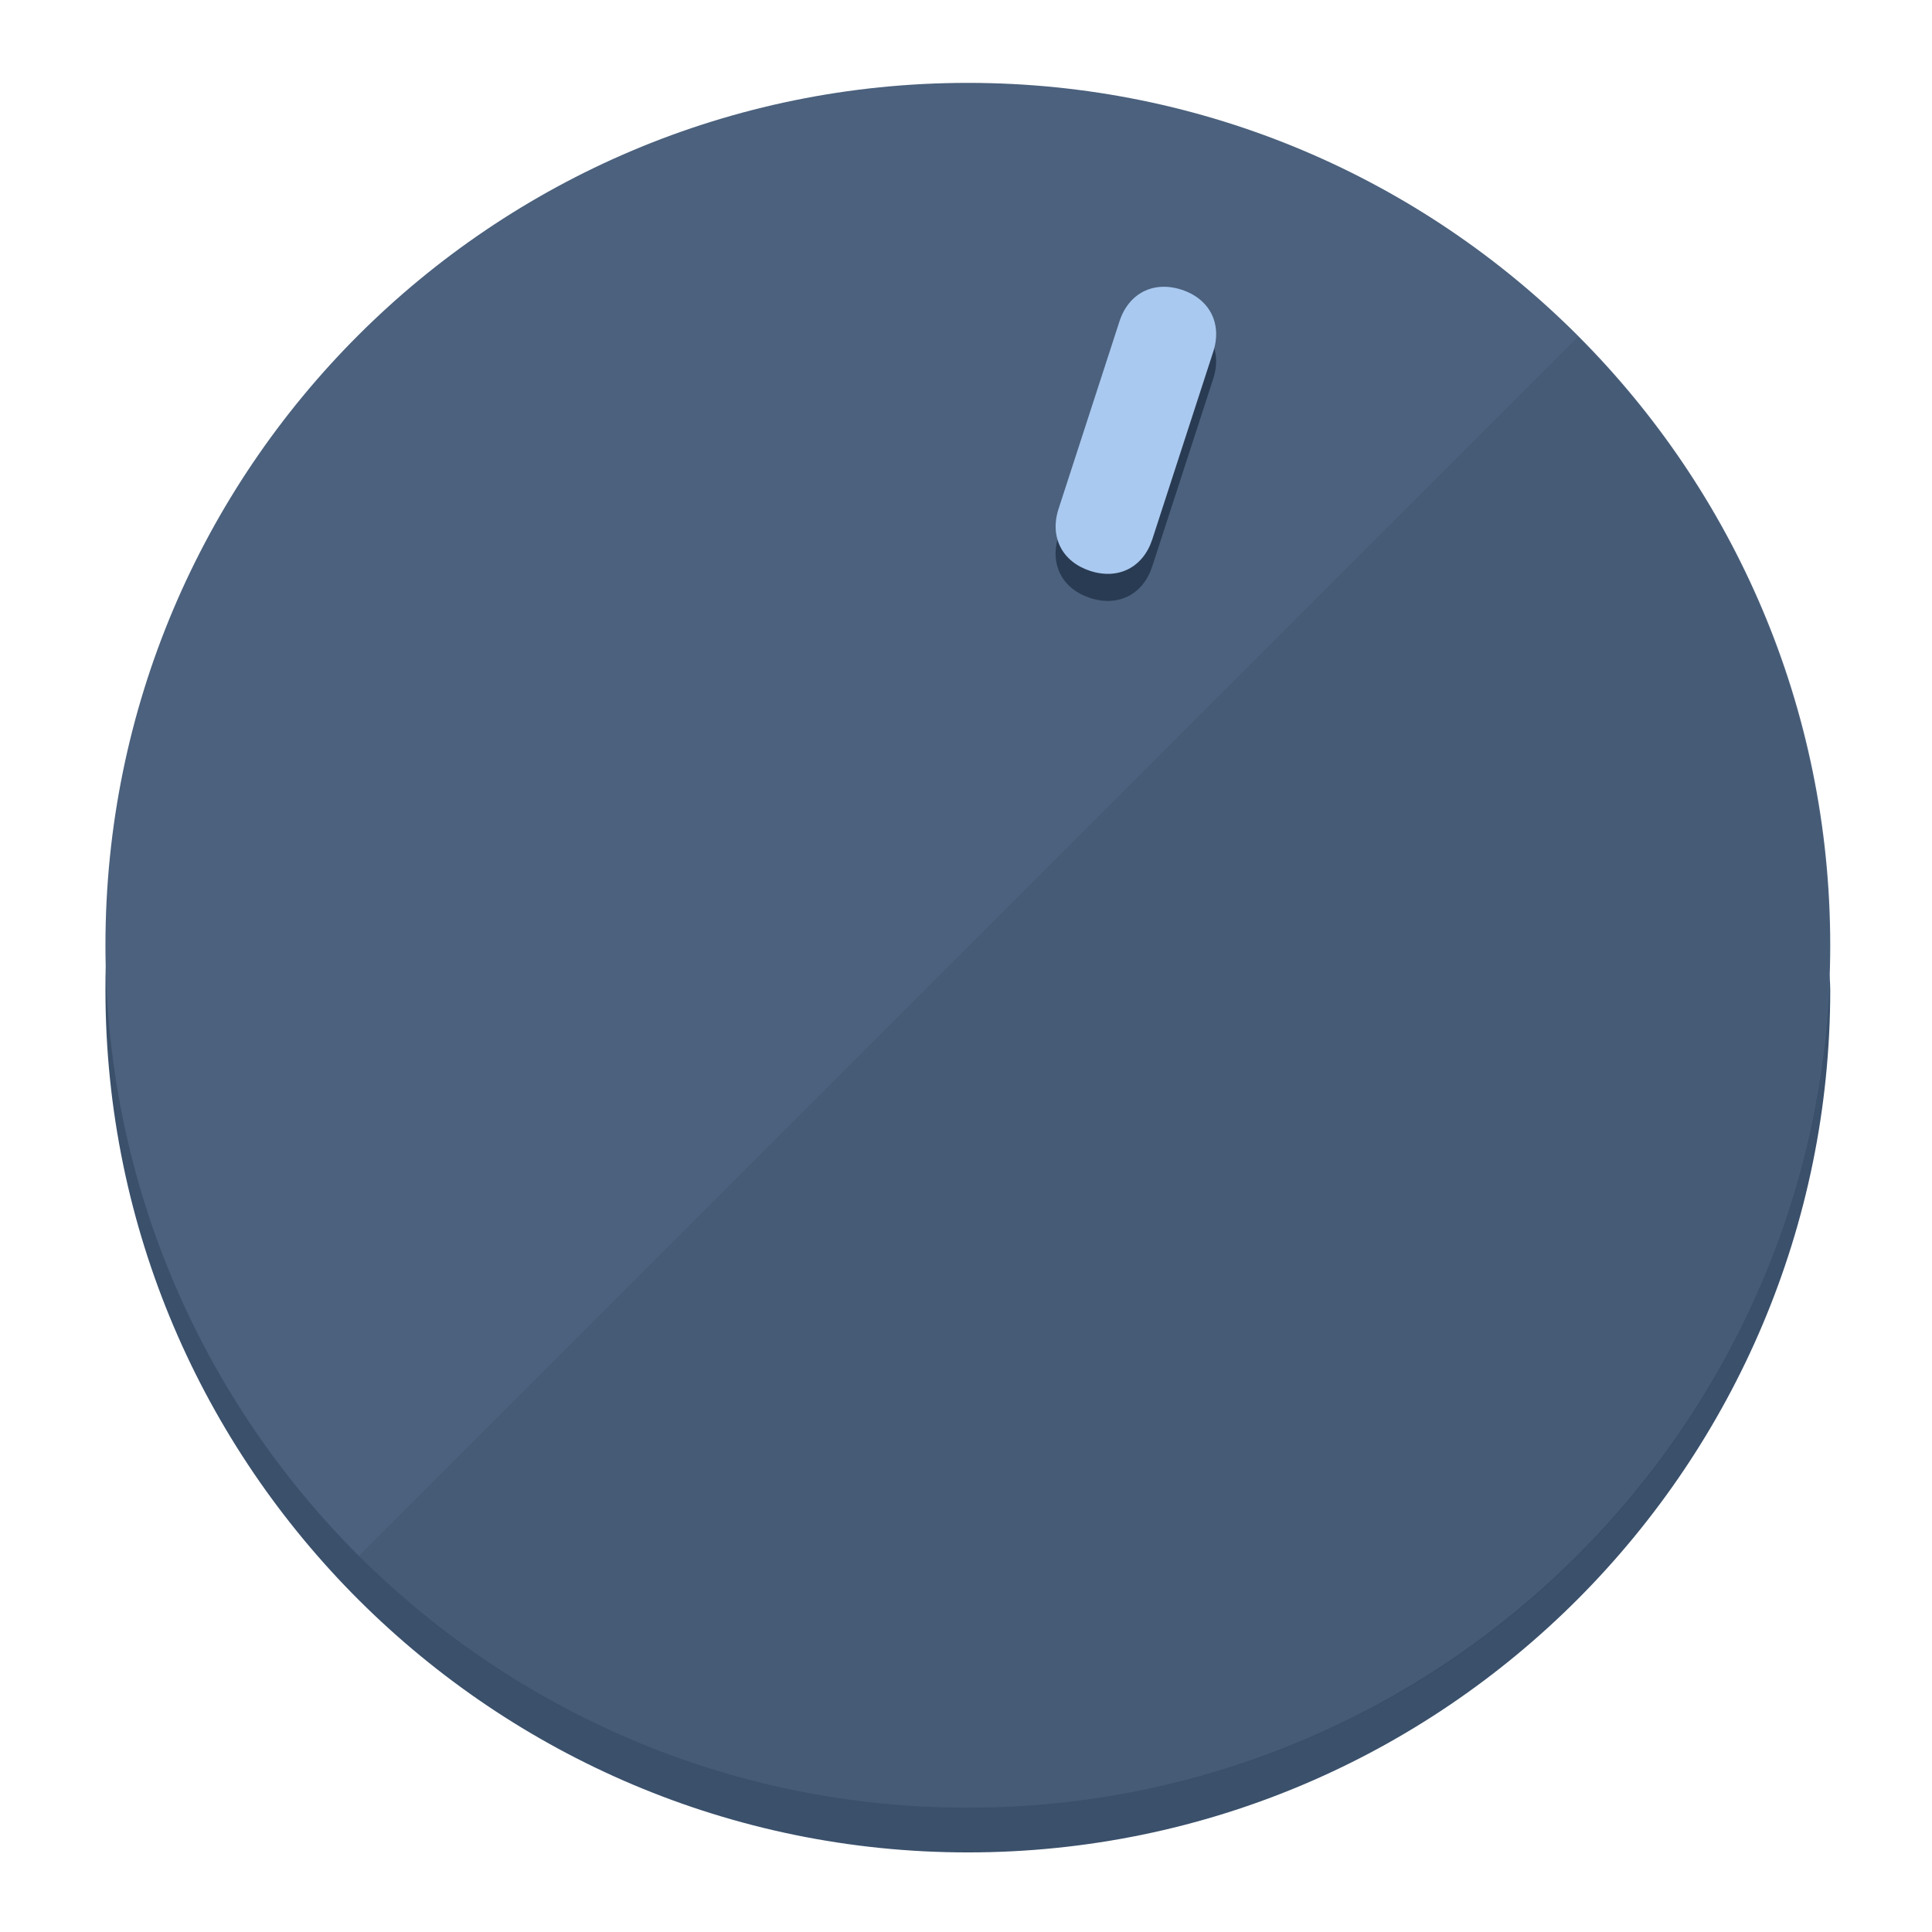
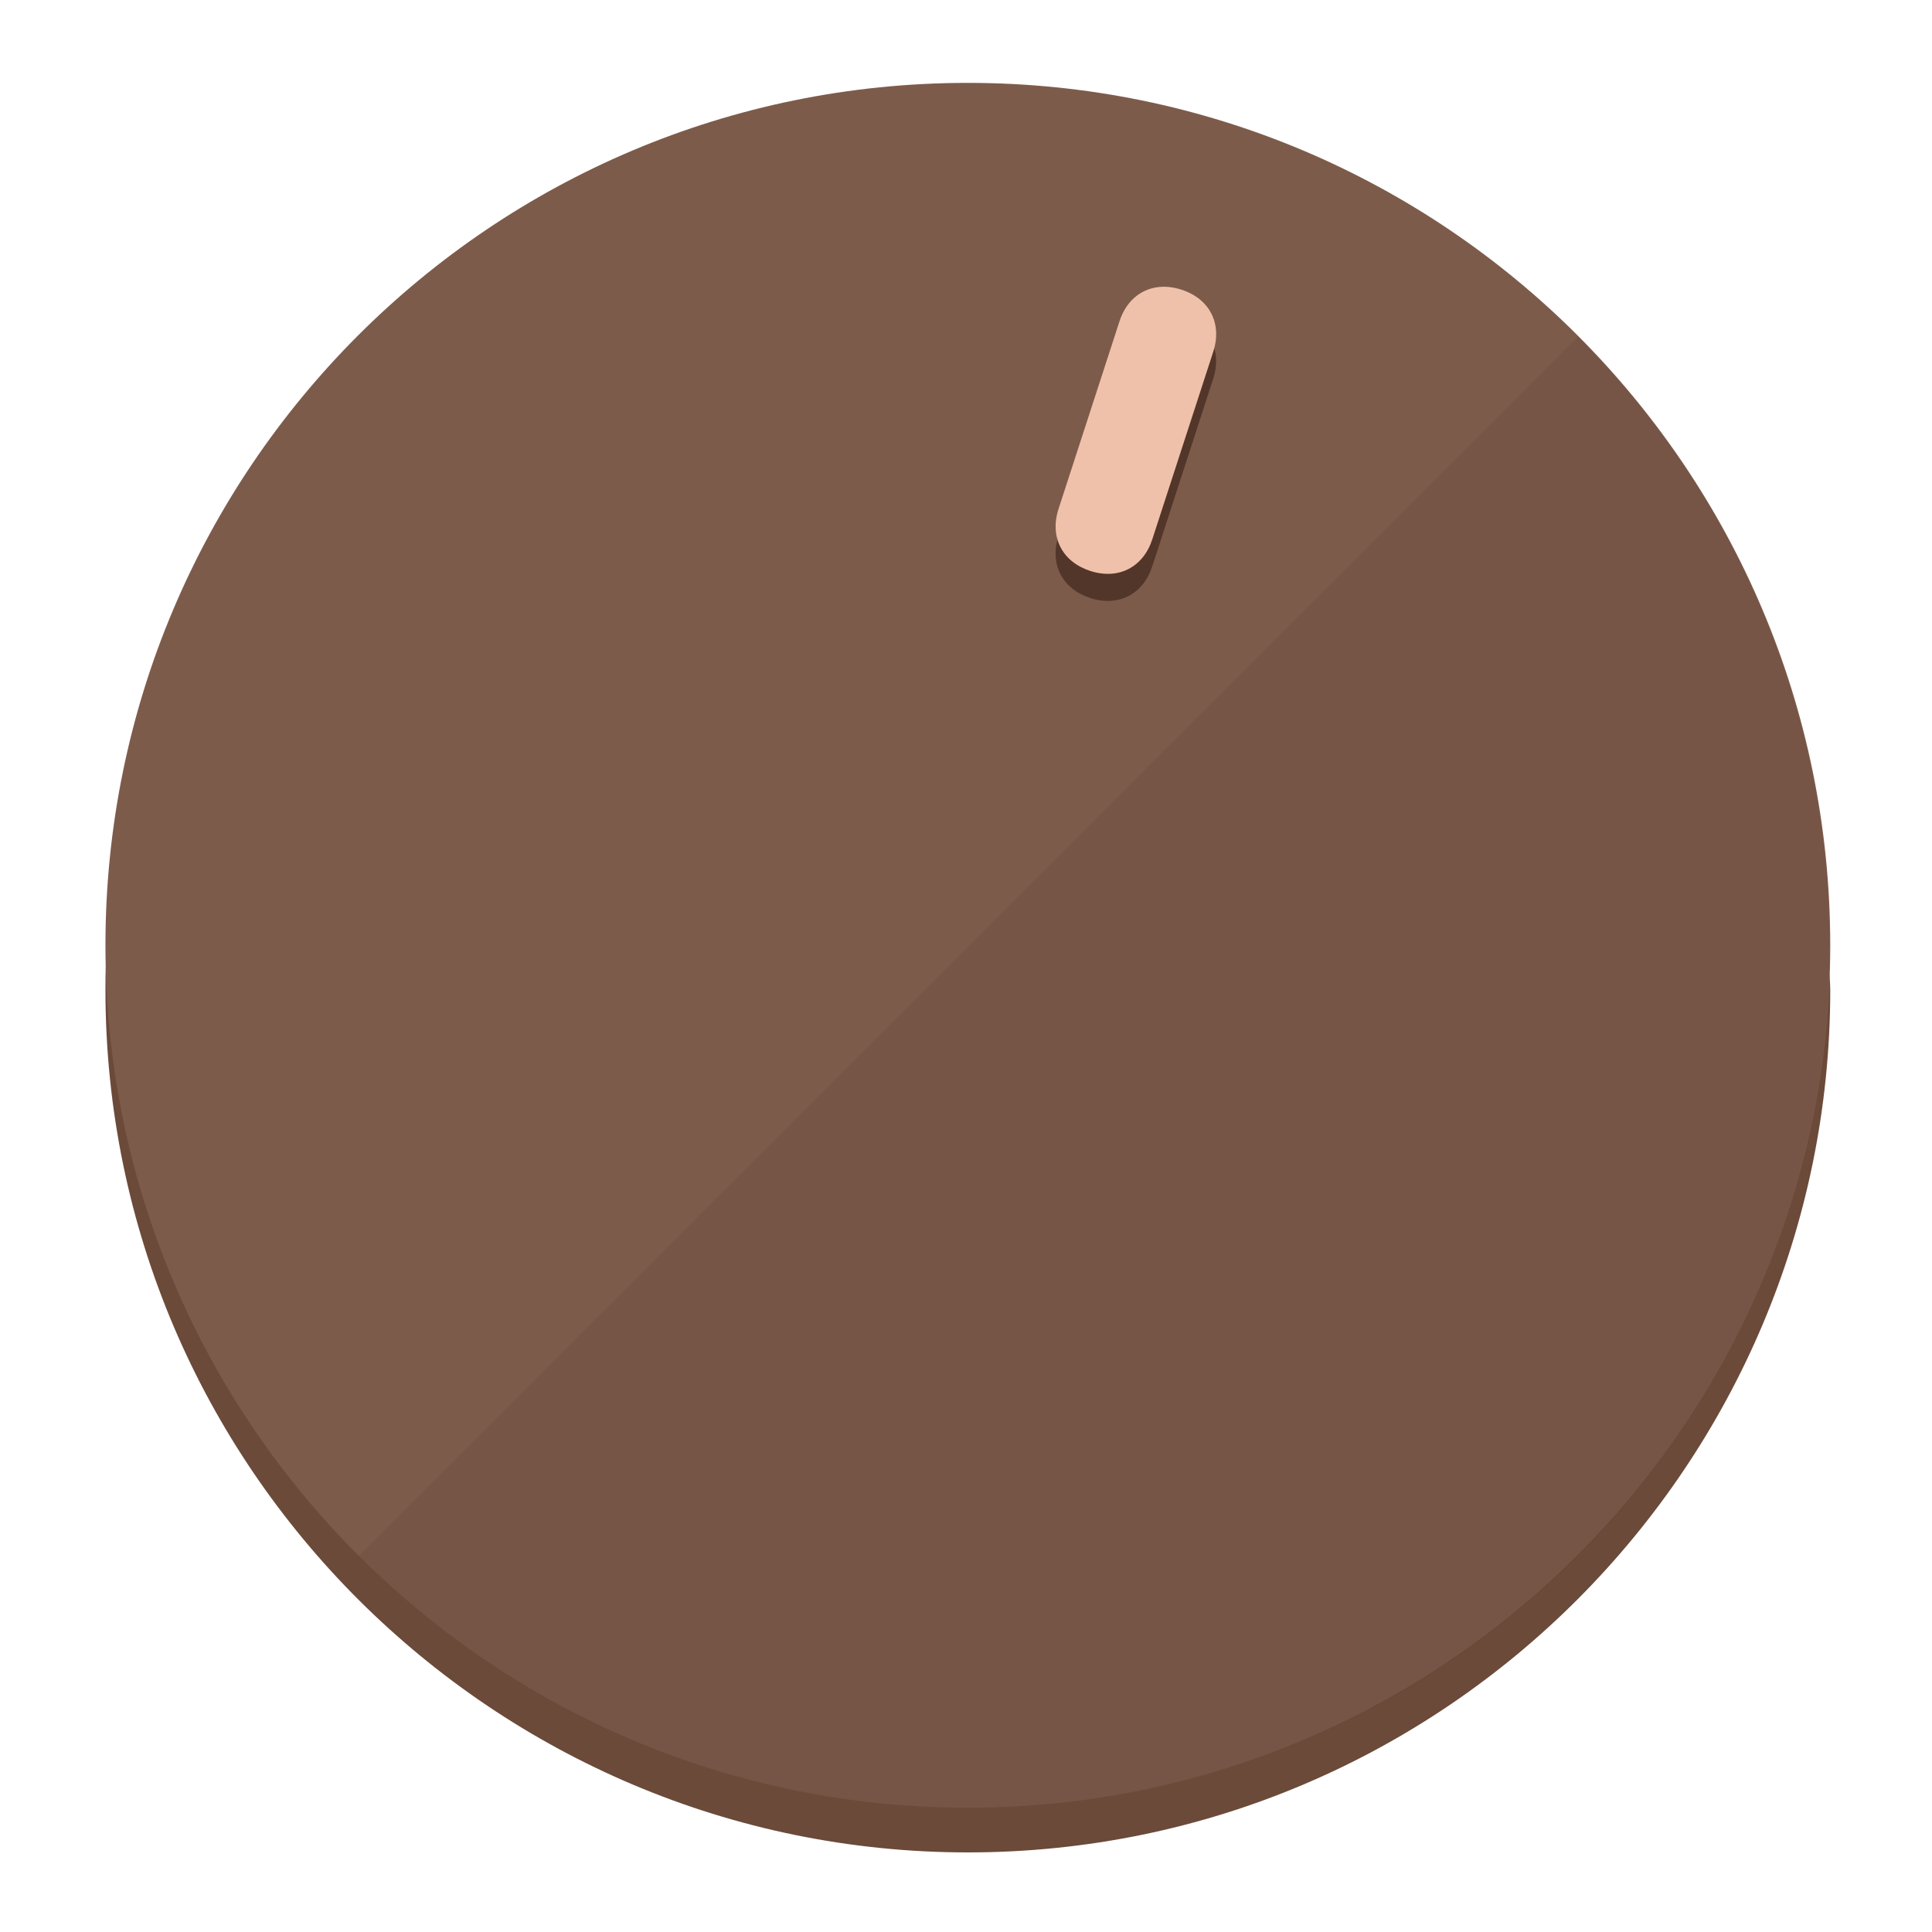
<svg xmlns="http://www.w3.org/2000/svg" height="120px" width="120px" version="1.1" id="Layer_1" viewBox="0 0 496.8 496.8" xml:space="preserve">
  <defs id="defs23" />
  <g id="g3158">
-     <path style="display:inline;fill:#3A506B;fill-opacity:1;stroke-width:1.584" d="m 248.875,445.92 c 116.582,0 212.89,-91.238 220.493,-205.286 0,5.069 1.267,8.87 1.267,13.939 0,121.651 -98.842,221.76 -221.76,221.76 -121.651,0 -221.76,-98.842 -221.76,-221.76 0,-5.069 0,-8.87 1.267,-13.939 7.603,114.048 103.91,205.286 220.493,205.286 z" id="path8" />
-     <circle style="display:inline;fill:#4B617D;fill-opacity:1;stroke-width:1.584" cx="248.875" cy="243.071" r="221.76" id="circle12" />
-     <path style="display:inline;fill:#293B52;fill-opacity:0.154;stroke-width:1.587" d="m 405.744,86.606 c 86.308,86.308 86.308,227.193 0,313.5 -86.308,86.308 -227.193,86.308 -313.5,0" id="path14" />
+     <path style="display:inline;fill:#6B4A3A;fill-opacity:1;stroke-width:1.584" d="m 248.875,445.92 c 116.582,0 212.89,-91.238 220.493,-205.286 0,5.069 1.267,8.87 1.267,13.939 0,121.651 -98.842,221.76 -221.76,221.76 -121.651,0 -221.76,-98.842 -221.76,-221.76 0,-5.069 0,-8.87 1.267,-13.939 7.603,114.048 103.91,205.286 220.493,205.286 z" id="path8" />
+     <circle style="display:inline;fill:#7D5B4B;fill-opacity:1;stroke-width:1.584" cx="248.875" cy="243.071" r="221.76" id="circle12" />
+     <path style="display:inline;fill:#523629;fill-opacity:0.154;stroke-width:1.587" d="m 405.744,86.606 c 86.308,86.308 86.308,227.193 0,313.5 -86.308,86.308 -227.193,86.308 -313.5,0" id="path14" />
  </g>
  <g id="g3198">
    <circle style="display:none;fill:#000000;fill-opacity:0;stroke-width:1.584" cx="311.577" cy="154.88" r="221.76" id="circle12-3" transform="rotate(18)" />
-     <path style="display:inline;fill:#293B52;fill-opacity:1;stroke-width:1.584" d="m 296.298,145.631 c -2.35,7.231 -8.737,10.485 -15.968,8.136 v 0 c -7.231,-2.35 -10.485,-8.737 -8.136,-15.968 l 15.663,-48.207 c 2.35,-7.231 8.737,-10.485 15.968,-8.136 v 0 c 7.231,2.349 10.485,8.737 8.136,15.968 z" id="path3789" />
-     <path style="display:inline;fill:#AAC9F0;stroke-width:1.584" d="m 296.308,138.672 c -2.35,7.231 -8.737,10.485 -15.968,8.136 v 0 c -7.231,-2.349 -10.485,-8.737 -8.136,-15.968 l 15.663,-48.207 c 2.35,-7.231 8.737,-10.485 15.968,-8.136 v 0 c 7.231,2.35 10.485,8.737 8.136,15.968 z" id="path915" />
+     <path style="display:inline;fill:#523629;fill-opacity:1;stroke-width:1.584" d="m 296.298,145.631 c -2.35,7.231 -8.737,10.485 -15.968,8.136 v 0 c -7.231,-2.35 -10.485,-8.737 -8.136,-15.968 l 15.663,-48.207 c 2.35,-7.231 8.737,-10.485 15.968,-8.136 v 0 c 7.231,2.349 10.485,8.737 8.136,15.968 z" id="path3789" />
+     <path style="display:inline;fill:#F0C1AA;stroke-width:1.584" d="m 296.308,138.672 c -2.35,7.231 -8.737,10.485 -15.968,8.136 v 0 c -7.231,-2.349 -10.485,-8.737 -8.136,-15.968 l 15.663,-48.207 c 2.35,-7.231 8.737,-10.485 15.968,-8.136 v 0 c 7.231,2.35 10.485,8.737 8.136,15.968 z" id="path915" />
  </g>
</svg>
